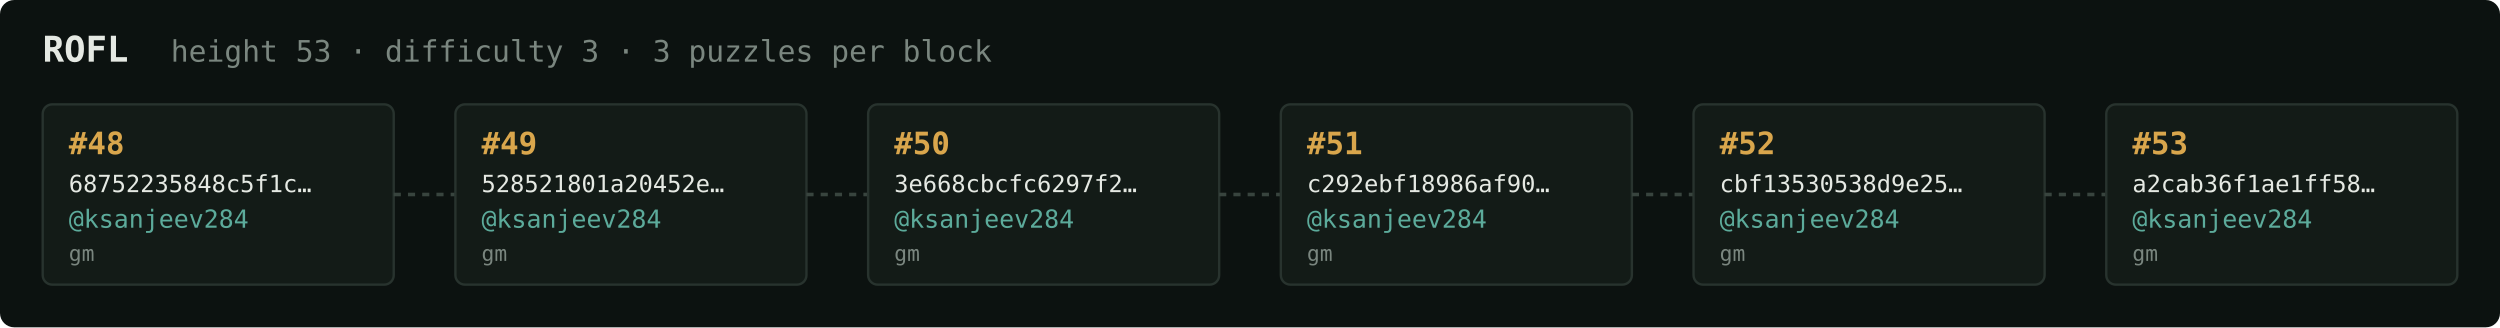
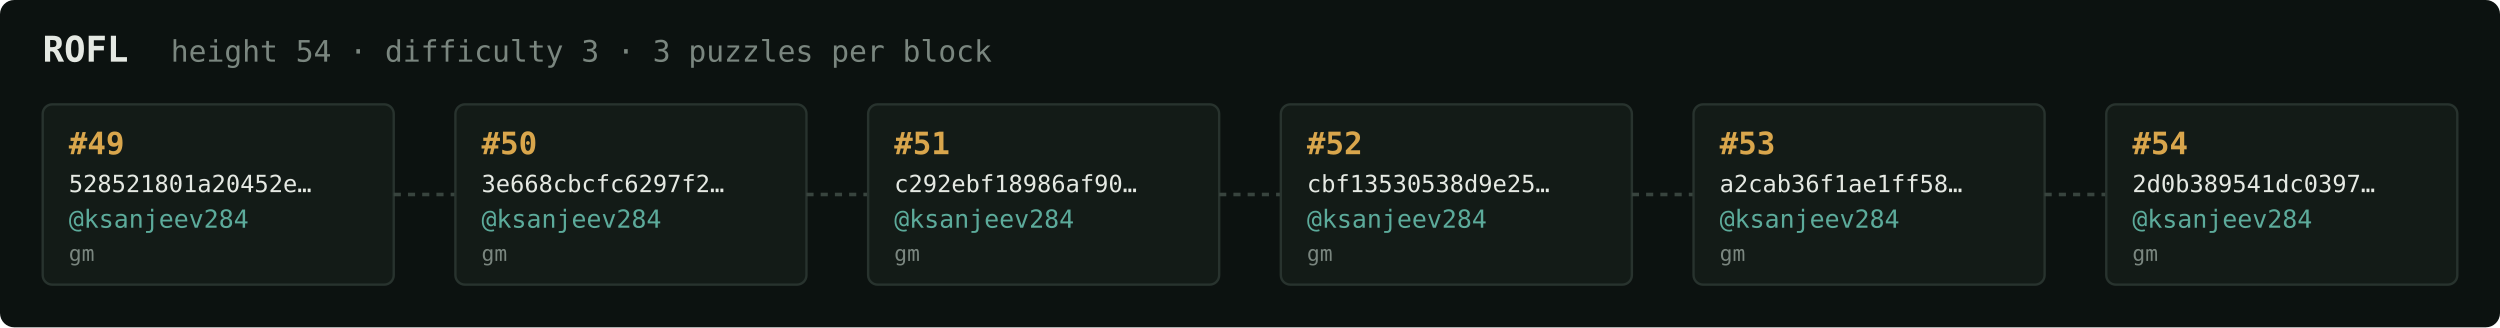
<svg xmlns="http://www.w3.org/2000/svg" width="1054" height="138" viewBox="0 0 1054 138" font-family="ui-monospace,SFMono-Regular,Menlo,monospace">
  <rect fill="#0c1210" width="1054" height="138" rx="6" />
  <text x="18" y="26" fill="#e5e9e3" font-size="15" font-weight="700">ROFL</text>
-   <text x="72" y="26" fill="#7a867f" font-size="12.5">height 53 · difficulty 3 · 3 puzzles per block</text>
+   <text x="72" y="26" fill="#7a867f" font-size="12.5">height 54 · difficulty 3 · 3 puzzles per block</text>
  <rect x="18" y="44" width="148" height="76" rx="4" fill="#131b17" stroke="#28332e" stroke-width="1" />
-   <text x="29" y="65" fill="#d9a64c" font-size="13" font-weight="700">#48</text>
-   <text x="29" y="81" fill="#e5e9e3" font-size="10">68752235848c5f1c…</text>
+   <text x="29" y="65" fill="#d9a64c" font-size="13" font-weight="700">#49</text>
+   <text x="29" y="81" fill="#e5e9e3" font-size="10">528521801a20452e…</text>
  <text x="29" y="96" fill="#5cab9b" font-size="10.5">@ksanjeev284</text>
  <text x="29" y="110" fill="#7a867f" font-size="9">gm</text>
  <line x1="166" y1="82.0" x2="192" y2="82.0" stroke="#38443e" stroke-width="1.5" stroke-dasharray="3 3" />
  <rect x="192" y="44" width="148" height="76" rx="4" fill="#131b17" stroke="#28332e" stroke-width="1" />
-   <text x="203" y="65" fill="#d9a64c" font-size="13" font-weight="700">#49</text>
-   <text x="203" y="81" fill="#e5e9e3" font-size="10">528521801a20452e…</text>
+   <text x="203" y="65" fill="#d9a64c" font-size="13" font-weight="700">#50</text>
+   <text x="203" y="81" fill="#e5e9e3" font-size="10">3e668cbcfc6297f2…</text>
  <text x="203" y="96" fill="#5cab9b" font-size="10.5">@ksanjeev284</text>
  <text x="203" y="110" fill="#7a867f" font-size="9">gm</text>
  <line x1="340" y1="82.0" x2="366" y2="82.0" stroke="#38443e" stroke-width="1.5" stroke-dasharray="3 3" />
  <rect x="366" y="44" width="148" height="76" rx="4" fill="#131b17" stroke="#28332e" stroke-width="1" />
-   <text x="377" y="65" fill="#d9a64c" font-size="13" font-weight="700">#50</text>
-   <text x="377" y="81" fill="#e5e9e3" font-size="10">3e668cbcfc6297f2…</text>
+   <text x="377" y="65" fill="#d9a64c" font-size="13" font-weight="700">#51</text>
+   <text x="377" y="81" fill="#e5e9e3" font-size="10">c292ebf18986af90…</text>
  <text x="377" y="96" fill="#5cab9b" font-size="10.5">@ksanjeev284</text>
  <text x="377" y="110" fill="#7a867f" font-size="9">gm</text>
  <line x1="514" y1="82.0" x2="540" y2="82.0" stroke="#38443e" stroke-width="1.5" stroke-dasharray="3 3" />
  <rect x="540" y="44" width="148" height="76" rx="4" fill="#131b17" stroke="#28332e" stroke-width="1" />
-   <text x="551" y="65" fill="#d9a64c" font-size="13" font-weight="700">#51</text>
-   <text x="551" y="81" fill="#e5e9e3" font-size="10">c292ebf18986af90…</text>
+   <text x="551" y="65" fill="#d9a64c" font-size="13" font-weight="700">#52</text>
+   <text x="551" y="81" fill="#e5e9e3" font-size="10">cbf13530538d9e25…</text>
  <text x="551" y="96" fill="#5cab9b" font-size="10.5">@ksanjeev284</text>
  <text x="551" y="110" fill="#7a867f" font-size="9">gm</text>
  <line x1="688" y1="82.0" x2="714" y2="82.0" stroke="#38443e" stroke-width="1.5" stroke-dasharray="3 3" />
  <rect x="714" y="44" width="148" height="76" rx="4" fill="#131b17" stroke="#28332e" stroke-width="1" />
-   <text x="725" y="65" fill="#d9a64c" font-size="13" font-weight="700">#52</text>
-   <text x="725" y="81" fill="#e5e9e3" font-size="10">cbf13530538d9e25…</text>
+   <text x="725" y="65" fill="#d9a64c" font-size="13" font-weight="700">#53</text>
+   <text x="725" y="81" fill="#e5e9e3" font-size="10">a2cab36f1ae1ff58…</text>
  <text x="725" y="96" fill="#5cab9b" font-size="10.5">@ksanjeev284</text>
  <text x="725" y="110" fill="#7a867f" font-size="9">gm</text>
  <line x1="862" y1="82.0" x2="888" y2="82.0" stroke="#38443e" stroke-width="1.5" stroke-dasharray="3 3" />
  <rect x="888" y="44" width="148" height="76" rx="4" fill="#131b17" stroke="#28332e" stroke-width="1" />
-   <text x="899" y="65" fill="#d9a64c" font-size="13" font-weight="700">#53</text>
-   <text x="899" y="81" fill="#e5e9e3" font-size="10">a2cab36f1ae1ff58…</text>
+   <text x="899" y="65" fill="#d9a64c" font-size="13" font-weight="700">#54</text>
+   <text x="899" y="81" fill="#e5e9e3" font-size="10">2d0b389541dc0397…</text>
  <text x="899" y="96" fill="#5cab9b" font-size="10.5">@ksanjeev284</text>
  <text x="899" y="110" fill="#7a867f" font-size="9">gm</text>
</svg>
